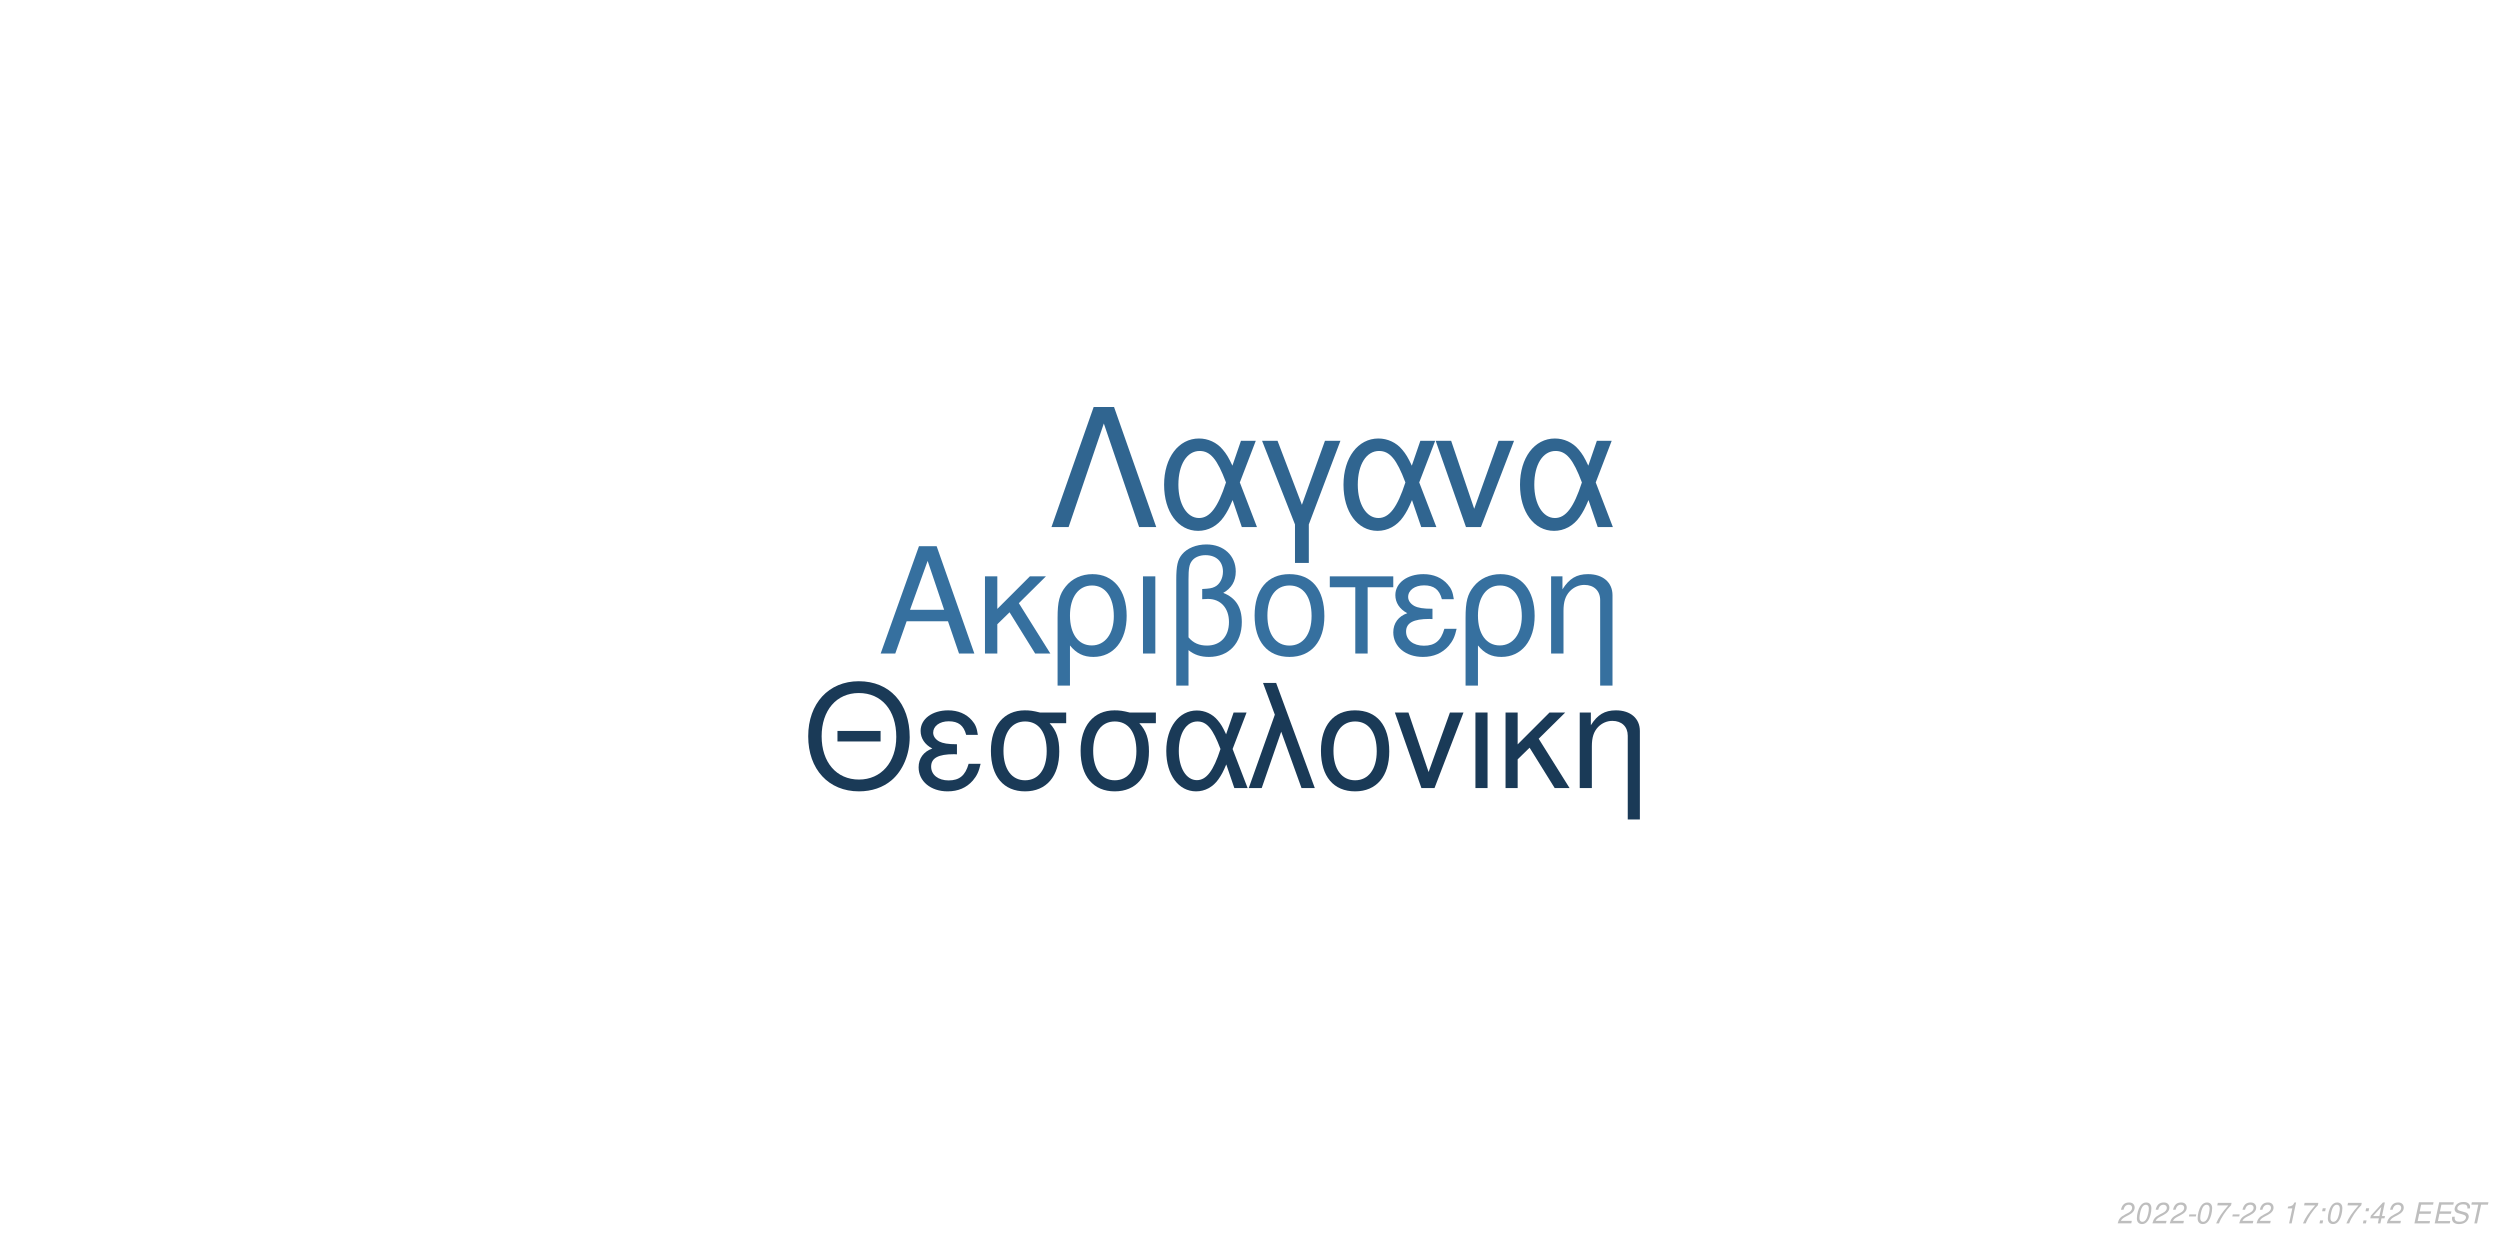
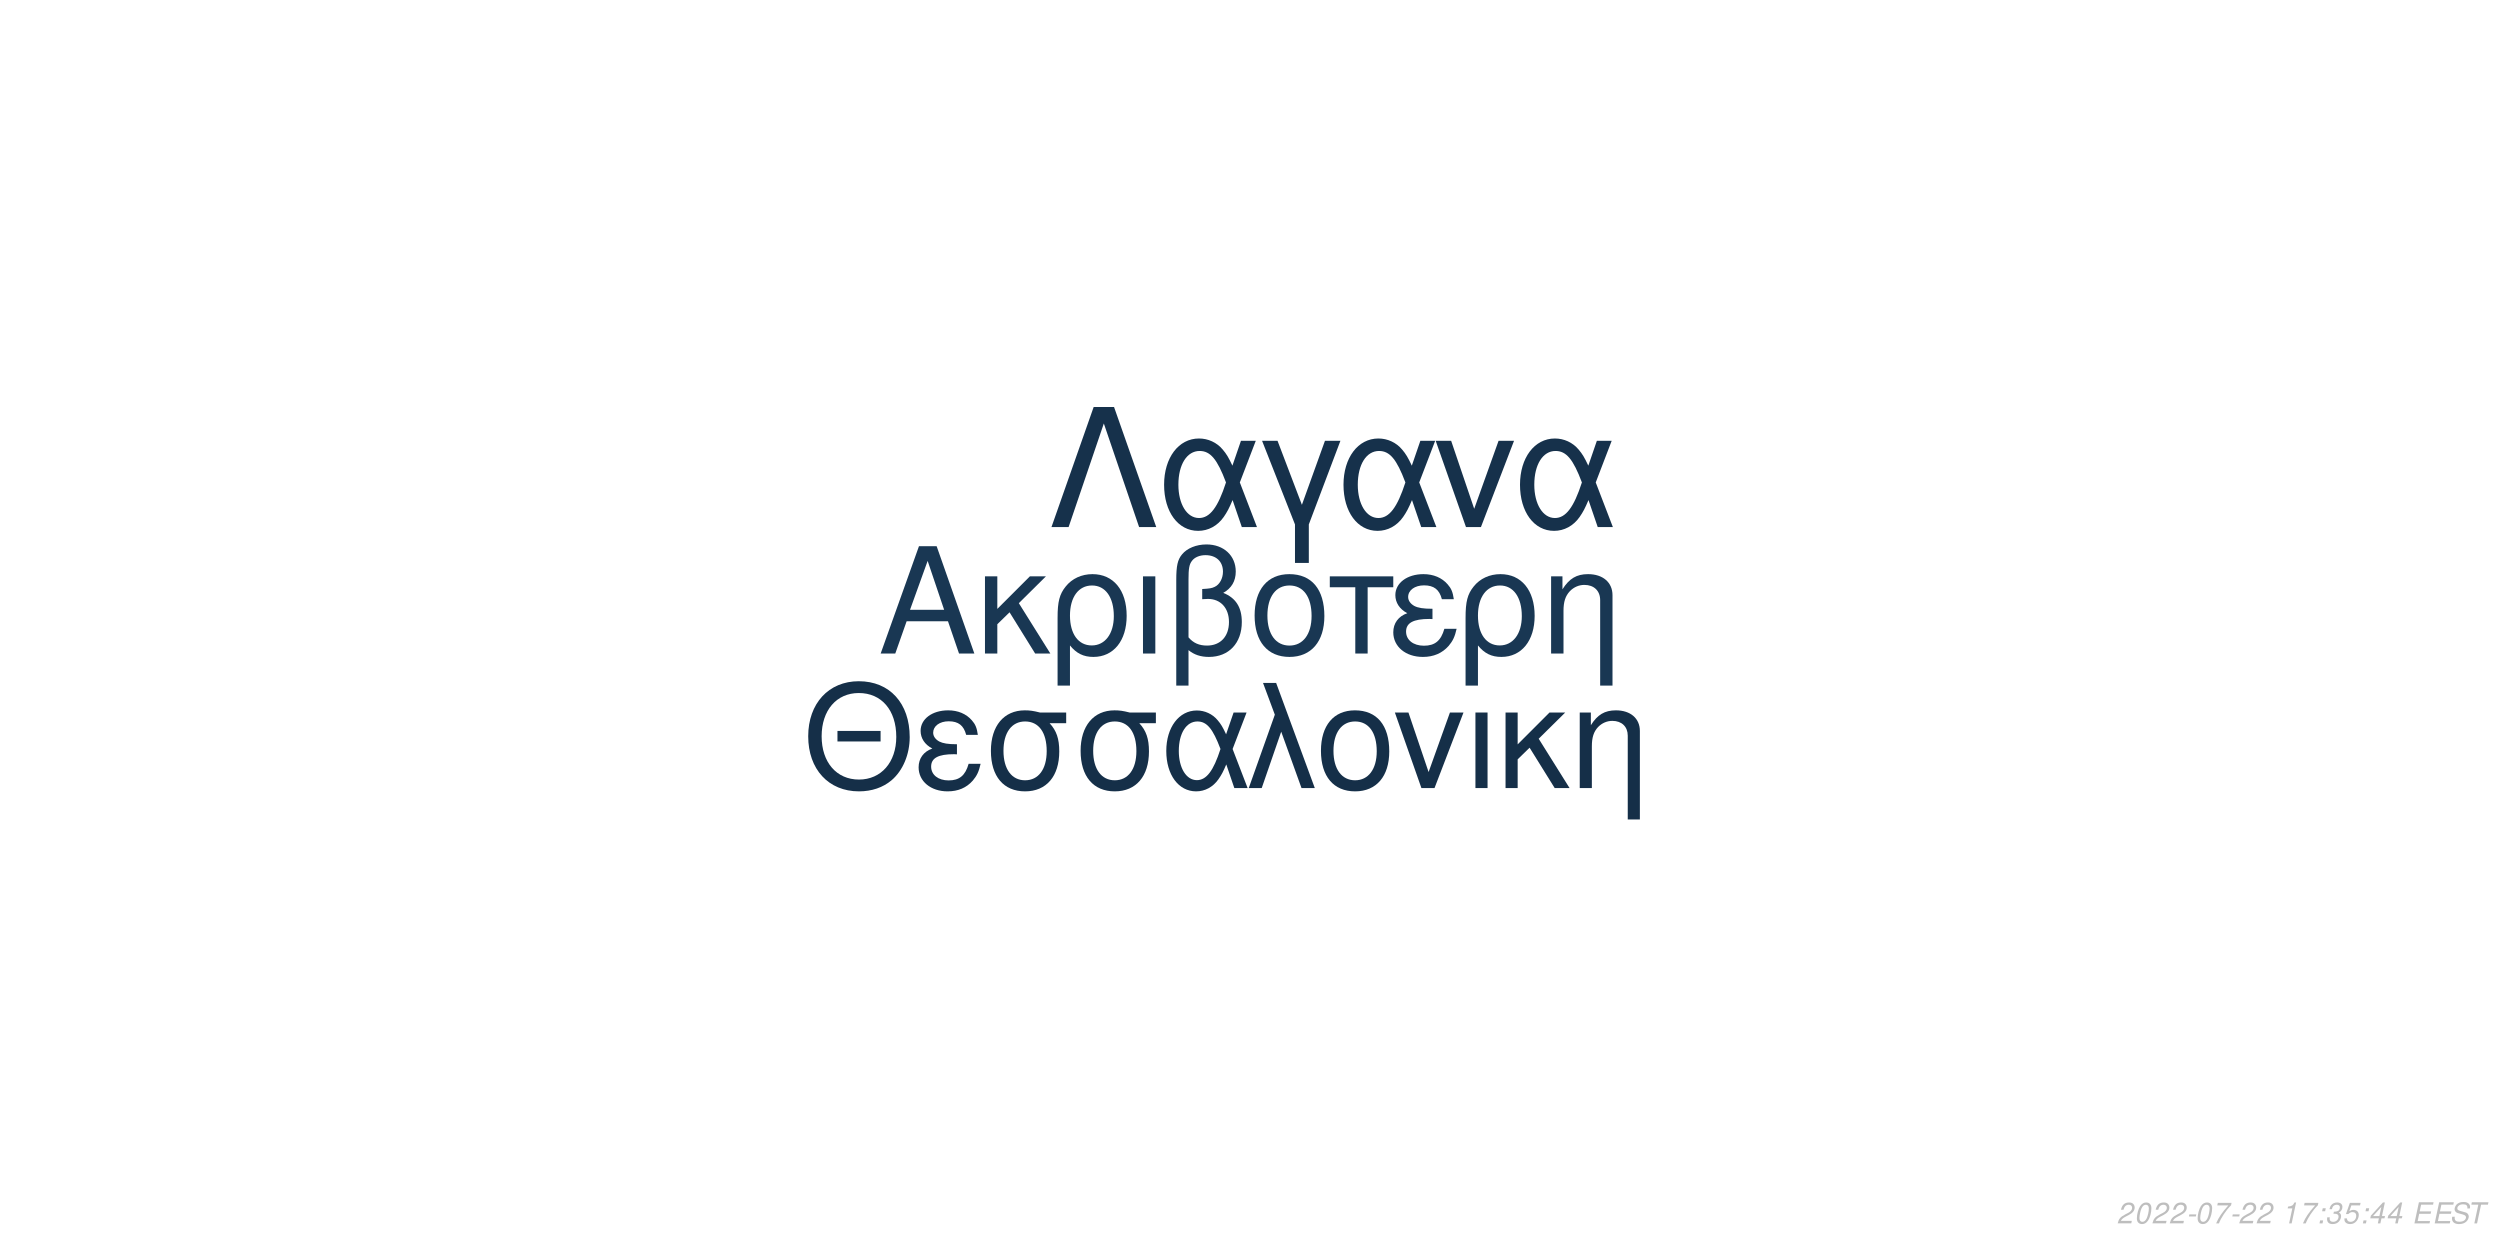
<svg xmlns="http://www.w3.org/2000/svg" xmlns:xlink="http://www.w3.org/1999/xlink" width="864pt" height="432pt" viewBox="0 0 864 432" version="1.1">
  <defs>
    <g>
      <symbol overflow="visible" id="glyph0-0">
        <path style="stroke:none;" d="" />
      </symbol>
      <symbol overflow="visible" id="glyph0-1">
        <path style="stroke:none;" d="M 24.125 -11.141 L 27.938 0 L 33.234 0 L 20.203 -37.094 L 14.094 -37.094 L 0.859 0 L 5.906 0 L 9.828 -11.141 Z M 22.797 -15.109 L 11 -15.109 L 17.094 -32.016 Z M 22.797 -15.109 " />
      </symbol>
      <symbol overflow="visible" id="glyph0-2">
        <path style="stroke:none;" d="M 7.172 -15.422 L 7.172 -26.672 L 2.906 -26.672 L 2.906 0 L 7.172 0 L 7.172 -10.125 L 11.406 -14.25 L 20.25 0 L 25.5 0 L 14.609 -17.406 L 23.969 -26.672 L 18.422 -26.672 Z M 7.172 -15.422 " />
      </symbol>
      <symbol overflow="visible" id="glyph0-3">
        <path style="stroke:none;" d="M 3 11.094 L 7.281 11.094 L 7.281 -2.797 C 9.516 -0.047 11.953 1.172 15.375 1.172 C 22.344 1.172 26.875 -4.422 26.875 -13.031 C 26.875 -21.891 22.297 -27.438 15.062 -27.438 C 11.297 -27.438 7.984 -25.906 5.797 -23.156 C 3.672 -20.516 3 -17.969 3 -12.359 Z M 14.906 -23.516 C 19.547 -23.516 22.438 -19.438 22.438 -12.922 C 22.438 -6.812 19.391 -2.797 14.812 -2.797 C 10.172 -2.797 7.281 -6.766 7.281 -13.125 C 7.281 -19.484 10.234 -23.516 14.906 -23.516 Z M 14.906 -23.516 " />
      </symbol>
      <symbol overflow="visible" id="glyph0-4">
        <path style="stroke:none;" d="M 3.516 0 L 7.781 0 L 7.781 -26.672 L 3.516 -26.672 Z M 3.516 0 " />
      </symbol>
      <symbol overflow="visible" id="glyph0-5">
        <path style="stroke:none;" d="M 4.016 11.094 L 8.25 11.094 L 8.25 -1.172 C 10.172 0.406 12.422 1.172 15.312 1.172 C 22.188 1.172 26.672 -3.609 26.672 -10.891 C 26.672 -15.984 24.578 -19.234 20.25 -20.969 C 23.109 -22.547 24.578 -25.031 24.578 -28.344 C 24.578 -33.844 20.406 -37.703 14.453 -37.703 C 10.938 -37.703 7.734 -36.391 6 -34.25 C 4.484 -32.422 4.016 -30.328 4.016 -25.391 Z M 8.25 -25.656 C 8.25 -29.359 8.5 -30.844 9.469 -32.062 C 10.375 -33.281 12.156 -34 14.094 -34 C 17.812 -34 20.156 -31.812 20.156 -28.297 C 20.156 -25.953 18.984 -23.812 17.297 -23.047 C 16.281 -22.547 15.469 -22.438 12.984 -22.297 L 12.984 -18.781 C 13.734 -18.828 14.344 -18.875 14.969 -18.875 C 19.344 -18.875 22.234 -15.719 22.234 -10.891 C 22.234 -5.906 19.281 -2.75 14.656 -2.75 C 11.953 -2.75 9.922 -3.609 8.25 -5.594 Z M 8.25 -25.656 " />
      </symbol>
      <symbol overflow="visible" id="glyph0-6">
        <path style="stroke:none;" d="M 14.094 -27.438 C 6.562 -27.438 2.094 -22.094 2.094 -13.125 C 2.094 -4.125 6.562 1.172 14.141 1.172 C 21.672 1.172 26.203 -4.172 26.203 -12.922 C 26.203 -22.188 21.828 -27.438 14.094 -27.438 Z M 14.141 -23.516 C 18.938 -23.516 21.781 -19.594 21.781 -12.984 C 21.781 -6.672 18.828 -2.75 14.141 -2.75 C 9.422 -2.75 6.516 -6.672 6.516 -13.125 C 6.516 -19.594 9.422 -23.516 14.141 -23.516 Z M 14.141 -23.516 " />
      </symbol>
      <symbol overflow="visible" id="glyph0-7">
        <path style="stroke:none;" d="M 7.891 0 L 12.156 0 L 12.156 -22.906 L 21.016 -22.906 L 21.016 -26.672 L -0.922 -26.672 L -0.922 -22.906 L 7.891 -22.906 Z M 7.891 0 " />
      </symbol>
      <symbol overflow="visible" id="glyph0-8">
        <path style="stroke:none;" d="M 14.562 -15.469 C 11.344 -15.469 9.562 -15.781 8.297 -16.438 C 6.922 -17.203 6.156 -18.328 6.156 -19.547 C 6.156 -21.891 8.453 -23.562 11.656 -23.562 C 15.062 -23.562 16.953 -22.094 17.812 -18.781 L 21.938 -18.781 C 21.578 -21.266 21.062 -22.5 19.797 -23.922 C 17.812 -26.203 14.906 -27.438 11.453 -27.438 C 5.797 -27.438 1.734 -24.375 1.734 -20.203 C 1.734 -17.609 3.156 -15.375 5.859 -13.938 C 2.797 -12.875 1.016 -10.484 1.016 -7.328 C 1.016 -2.391 5.297 1.172 11.25 1.172 C 14.969 1.172 17.906 -0.109 20.156 -2.641 C 21.578 -4.328 22.297 -5.797 22.906 -8.547 L 18.672 -8.547 C 17.5 -4.422 15.422 -2.703 11.609 -2.703 C 7.938 -2.703 5.438 -4.688 5.438 -7.578 C 5.438 -10.578 7.938 -11.953 13.484 -11.953 C 13.641 -11.953 14.094 -11.953 14.562 -11.906 Z M 14.562 -15.469 " />
      </symbol>
      <symbol overflow="visible" id="glyph0-9">
        <path style="stroke:none;" d="M 3.562 -26.672 L 3.562 0 L 7.844 0 L 7.844 -14.703 C 7.844 -17.906 8.5 -19.891 10.031 -21.531 C 11.406 -22.953 13.188 -23.719 15.062 -23.719 C 18.375 -23.719 20.516 -21.672 20.516 -18.469 L 20.516 11.094 L 24.781 11.094 L 24.781 -20.156 C 24.781 -24.578 21.469 -27.438 16.328 -27.438 C 12.359 -27.438 9.828 -25.906 7.484 -22.188 L 7.484 -26.672 Z M 3.562 -26.672 " />
      </symbol>
      <symbol overflow="visible" id="glyph1-0">
        <path style="stroke:none;" d="" />
      </symbol>
      <symbol overflow="visible" id="glyph1-1">
        <path style="stroke:none;" d="M 26.859 -19.734 L 11.953 -19.734 L 11.953 -16.094 L 26.859 -16.094 Z M 19.328 -36.922 C 8.922 -36.922 1.844 -29.25 1.844 -17.891 C 1.844 -6.484 8.875 1.141 19.391 1.141 C 23.812 1.141 27.703 -0.203 30.641 -2.688 C 34.578 -6.031 36.922 -11.656 36.922 -17.594 C 36.922 -29.297 30 -36.922 19.328 -36.922 Z M 19.328 -32.844 C 27.203 -32.844 32.281 -26.906 32.281 -17.688 C 32.281 -8.922 27.062 -2.938 19.391 -2.938 C 11.609 -2.938 6.484 -8.922 6.484 -17.891 C 6.484 -26.859 11.609 -32.844 19.328 -32.844 Z M 19.328 -32.844 " />
      </symbol>
      <symbol overflow="visible" id="glyph1-2">
        <path style="stroke:none;" d="M 14.25 -15.141 C 11.109 -15.141 9.375 -15.453 8.125 -16.094 C 6.781 -16.844 6.031 -17.938 6.031 -19.141 C 6.031 -21.422 8.266 -23.078 11.406 -23.078 C 14.75 -23.078 16.594 -21.625 17.438 -18.391 L 21.469 -18.391 C 21.125 -20.828 20.625 -22.031 19.391 -23.422 C 17.438 -25.656 14.594 -26.859 11.219 -26.859 C 5.688 -26.859 1.688 -23.875 1.688 -19.781 C 1.688 -17.234 3.094 -15.047 5.734 -13.656 C 2.734 -12.609 1 -10.266 1 -7.172 C 1 -2.344 5.188 1.141 11.016 1.141 C 14.656 1.141 17.547 -0.094 19.734 -2.594 C 21.125 -4.234 21.828 -5.688 22.422 -8.375 L 18.281 -8.375 C 17.141 -4.328 15.094 -2.641 11.359 -2.641 C 7.766 -2.641 5.328 -4.578 5.328 -7.422 C 5.328 -10.359 7.766 -11.703 13.203 -11.703 C 13.359 -11.703 13.797 -11.703 14.25 -11.656 Z M 14.25 -15.141 " />
      </symbol>
      <symbol overflow="visible" id="glyph1-3">
        <path style="stroke:none;" d="M 29 -26.109 L 19.938 -26.109 C 17.594 -26.703 16.438 -26.859 14.703 -26.859 C 7.469 -26.859 2.984 -21.469 2.984 -12.859 C 2.984 -4.031 7.375 1.141 14.797 1.141 C 22.172 1.141 26.609 -4.078 26.609 -12.656 C 26.609 -17.047 25.656 -19.828 23.266 -22.422 L 29 -22.422 Z M 14.797 -23.016 C 19.531 -23.016 22.266 -19.234 22.266 -12.75 C 22.266 -6.531 19.438 -2.688 14.797 -2.688 C 10.172 -2.688 7.328 -6.531 7.328 -12.859 C 7.328 -19.188 10.172 -23.016 14.797 -23.016 Z M 14.797 -23.016 " />
      </symbol>
      <symbol overflow="visible" id="glyph1-4">
        <path style="stroke:none;" d="M 29.344 -26.109 L 24.859 -26.109 L 22.266 -18.578 C 21.125 -21.031 20.484 -22.125 19.328 -23.469 C 17.547 -25.609 14.906 -26.812 12.156 -26.812 C 5.984 -26.812 1.594 -20.984 1.594 -12.812 C 1.594 -4.578 5.828 1.141 11.906 1.141 C 14.953 1.141 17.734 -0.344 19.625 -3.047 C 20.672 -4.531 21.281 -5.688 22.328 -8.172 L 25.109 0 L 29.703 0 L 24.516 -13.5 Z M 20.328 -13.5 C 17.891 -5.922 15.453 -2.734 12.156 -2.734 C 8.516 -2.734 5.922 -6.922 5.922 -12.812 C 5.922 -18.938 8.516 -23.016 12.359 -23.016 C 15.594 -23.016 17.688 -20.531 20.328 -13.5 Z M 20.328 -13.5 " />
      </symbol>
      <symbol overflow="visible" id="glyph1-5">
        <path style="stroke:none;" d="M 1.094 0 L 5.578 0 L 12.312 -19.484 L 19.328 0 L 23.922 0 L 10.562 -36.328 L 6.031 -36.328 L 10.109 -25.359 Z M 1.094 0 " />
      </symbol>
      <symbol overflow="visible" id="glyph1-6">
        <path style="stroke:none;" d="M 13.797 -26.859 C 6.422 -26.859 2.047 -21.625 2.047 -12.859 C 2.047 -4.031 6.422 1.141 13.859 1.141 C 21.234 1.141 25.656 -4.078 25.656 -12.656 C 25.656 -21.719 21.375 -26.859 13.797 -26.859 Z M 13.859 -23.016 C 18.531 -23.016 21.328 -19.188 21.328 -12.703 C 21.328 -6.531 18.438 -2.688 13.859 -2.688 C 9.219 -2.688 6.375 -6.531 6.375 -12.859 C 6.375 -19.188 9.219 -23.016 13.859 -23.016 Z M 13.859 -23.016 " />
      </symbol>
      <symbol overflow="visible" id="glyph1-7">
        <path style="stroke:none;" d="M 14.297 0 L 24.312 -26.109 L 19.625 -26.109 L 12.25 -5.531 L 5.281 -26.109 L 0.594 -26.109 L 9.766 0 Z M 14.297 0 " />
      </symbol>
      <symbol overflow="visible" id="glyph1-8">
        <path style="stroke:none;" d="M 3.438 0 L 7.625 0 L 7.625 -26.109 L 3.438 -26.109 Z M 3.438 0 " />
      </symbol>
      <symbol overflow="visible" id="glyph1-9">
        <path style="stroke:none;" d="M 7.031 -15.094 L 7.031 -26.109 L 2.844 -26.109 L 2.844 0 L 7.031 0 L 7.031 -9.922 L 11.156 -13.953 L 19.828 0 L 24.969 0 L 14.297 -17.047 L 23.469 -26.109 L 18.031 -26.109 Z M 7.031 -15.094 " />
      </symbol>
      <symbol overflow="visible" id="glyph1-10">
        <path style="stroke:none;" d="M 3.484 -26.109 L 3.484 0 L 7.672 0 L 7.672 -14.406 C 7.672 -17.547 8.328 -19.484 9.812 -21.078 C 11.156 -22.469 12.906 -23.219 14.75 -23.219 C 17.984 -23.219 20.078 -21.234 20.078 -18.094 L 20.078 10.859 L 24.266 10.859 L 24.266 -19.734 C 24.266 -24.062 21.031 -26.859 16 -26.859 C 12.109 -26.859 9.609 -25.359 7.328 -21.719 L 7.328 -26.109 Z M 3.484 -26.109 " />
      </symbol>
      <symbol overflow="visible" id="glyph2-0">
        <path style="stroke:none;" d="" />
      </symbol>
      <symbol overflow="visible" id="glyph2-1">
        <path style="stroke:none;" d="M 22.531 -41.484 L 15.484 -41.484 L 0.906 0 L 6.828 0 L 19 -35.797 L 31.188 0 L 37.109 0 Z M 22.531 -41.484 " />
      </symbol>
      <symbol overflow="visible" id="glyph2-2">
        <path style="stroke:none;" d="M 33.516 -29.812 L 28.391 -29.812 L 25.438 -21.219 C 24.125 -24.016 23.391 -25.266 22.078 -26.797 C 20.031 -29.25 17.016 -30.609 13.891 -30.609 C 6.828 -30.609 1.828 -23.953 1.828 -14.625 C 1.828 -5.234 6.656 1.312 13.594 1.312 C 17.078 1.312 20.266 -0.391 22.422 -3.469 C 23.609 -5.172 24.297 -6.484 25.5 -9.328 L 28.688 0 L 33.922 0 L 28 -15.422 Z M 23.219 -15.422 C 20.422 -6.766 17.641 -3.125 13.891 -3.125 C 9.734 -3.125 6.766 -7.906 6.766 -14.625 C 6.766 -21.625 9.734 -26.297 14.109 -26.297 C 17.812 -26.297 20.203 -23.453 23.219 -15.422 Z M 23.219 -15.422 " />
      </symbol>
      <symbol overflow="visible" id="glyph2-3">
        <path style="stroke:none;" d="M 12.062 12.406 L 16.844 12.406 L 16.844 -0.906 L 27.766 -29.812 L 22.422 -29.812 L 14.453 -7.688 L 6.031 -29.812 L 0.688 -29.812 L 12.062 -0.906 Z M 12.062 12.406 " />
      </symbol>
      <symbol overflow="visible" id="glyph2-4">
        <path style="stroke:none;" d="M 16.328 0 L 27.766 -29.812 L 22.422 -29.812 L 14 -6.312 L 6.031 -29.812 L 0.688 -29.812 L 11.156 0 Z M 16.328 0 " />
      </symbol>
      <symbol overflow="visible" id="glyph3-0">
        <path style="stroke:none;" d="" />
      </symbol>
      <symbol overflow="visible" id="glyph3-1">
        <path style="stroke:none;" d="M 5.234 -0.875 L 1.469 -0.875 C 1.641 -1.375 2.203 -1.891 3.109 -2.344 L 4.234 -2.938 C 5.562 -3.625 6.219 -4.469 6.219 -5.484 C 6.219 -5.938 6.062 -6.359 5.797 -6.656 C 5.469 -7.047 4.984 -7.234 4.312 -7.234 C 2.766 -7.234 1.891 -6.453 1.484 -4.734 L 2.375 -4.734 C 2.484 -5.188 2.609 -5.484 2.797 -5.75 C 3.094 -6.203 3.609 -6.453 4.188 -6.453 C 4.891 -6.453 5.344 -6.031 5.344 -5.375 C 5.344 -4.703 4.859 -4.094 4.016 -3.656 L 2.984 -3.125 C 1.234 -2.188 0.797 -1.656 0.344 -0.016 L 5.047 -0.016 Z M 5.234 -0.875 " />
      </symbol>
      <symbol overflow="visible" id="glyph3-2">
        <path style="stroke:none;" d="M 4.203 -7.234 C 3.375 -7.234 2.688 -6.812 2.125 -5.984 C 1.484 -5.047 0.984 -3.188 0.984 -1.734 C 0.984 -1.109 1.172 -0.562 1.484 -0.266 C 1.797 0.047 2.281 0.234 2.766 0.234 C 3.625 0.234 4.281 -0.156 4.859 -1.016 C 5.516 -1.953 6 -3.797 6 -5.266 C 6 -6.5 5.328 -7.234 4.203 -7.234 Z M 4.094 -6.453 C 4.734 -6.453 5.125 -5.984 5.125 -5.156 C 5.125 -4.203 4.781 -2.625 4.406 -1.812 C 3.984 -0.938 3.516 -0.547 2.875 -0.547 C 2.25 -0.547 1.875 -1.031 1.875 -1.828 C 1.875 -2.797 2.203 -4.344 2.594 -5.203 C 2.984 -6.047 3.453 -6.453 4.094 -6.453 Z M 4.094 -6.453 " />
      </symbol>
      <symbol overflow="visible" id="glyph3-3">
        <path style="stroke:none;" d="M 3.516 -3.125 L 1.125 -3.125 L 0.969 -2.406 L 3.359 -2.406 Z M 3.516 -3.125 " />
      </symbol>
      <symbol overflow="visible" id="glyph3-4">
        <path style="stroke:none;" d="M 6.703 -7.094 L 1.953 -7.094 L 1.766 -6.219 L 5.594 -6.219 C 3.344 -3.688 2.266 -2.109 1.375 0 L 2.344 0 C 3.031 -1.906 4.828 -4.594 6.547 -6.281 Z M 6.703 -7.094 " />
      </symbol>
      <symbol overflow="visible" id="glyph3-5">
        <path style="stroke:none;" d="" />
      </symbol>
      <symbol overflow="visible" id="glyph3-6">
        <path style="stroke:none;" d="M 3.703 -5.188 L 2.594 0 L 3.469 0 L 5.016 -7.234 L 4.438 -7.234 C 3.906 -6.156 3.688 -6.016 2.234 -5.812 L 2.109 -5.188 Z M 3.703 -5.188 " />
      </symbol>
      <symbol overflow="visible" id="glyph3-7">
        <path style="stroke:none;" d="M 2.359 -1.031 L 1.312 -1.031 L 1.094 0 L 2.141 0 Z M 3.266 -5.234 L 2.219 -5.234 L 2 -4.203 L 3.047 -4.203 Z M 3.266 -5.234 " />
      </symbol>
      <symbol overflow="visible" id="glyph3-8">
+         <path style="stroke:none;" d="M 2.922 -3.312 C 3.125 -3.344 3.234 -3.344 3.375 -3.344 C 4.203 -3.344 4.688 -3 4.688 -2.406 C 4.688 -1.312 3.906 -0.547 2.781 -0.547 C 2.047 -0.547 1.594 -0.938 1.594 -1.562 C 1.594 -1.719 1.609 -1.844 1.656 -2.094 L 0.766 -2.094 C 0.734 -1.797 0.719 -1.641 0.719 -1.469 C 0.719 -0.375 1.406 0.234 2.641 0.234 C 3.547 0.234 4.297 -0.078 4.812 -0.656 C 5.266 -1.156 5.562 -1.875 5.562 -2.547 C 5.562 -3.125 5.344 -3.453 4.797 -3.734 C 5.641 -4.234 6.016 -4.844 6.016 -5.734 C 6.016 -6.656 5.312 -7.234 4.203 -7.234 C 3.375 -7.234 2.672 -6.938 2.188 -6.375 C 1.891 -6.031 1.703 -5.641 1.516 -4.906 L 2.391 -4.906 C 2.5 -5.359 2.594 -5.594 2.734 -5.812 C 3.047 -6.234 3.516 -6.453 4.078 -6.453 C 4.734 -6.453 5.141 -6.125 5.141 -5.578 C 5.141 -5.188 5.016 -4.797 4.797 -4.547 C 4.516 -4.234 4 -4.062 3.266 -4.062 L 3.078 -4.062 Z M 2.922 -3.312 " />
+       </symbol>
+       <symbol overflow="visible" id="glyph3-9">
+         <path style="stroke:none;" d="M 6.297 -7.094 L 2.594 -7.094 L 1.234 -3.234 L 2.047 -3.234 C 2.656 -3.766 2.938 -3.906 3.531 -3.906 C 4.328 -3.906 4.797 -3.453 4.797 -2.688 C 4.797 -1.438 3.969 -0.547 2.828 -0.547 C 2.031 -0.547 1.609 -0.938 1.578 -1.734 L 0.703 -1.734 L 0.703 -1.516 C 0.703 -0.938 0.844 -0.547 1.188 -0.266 C 1.562 0.062 2.078 0.234 2.703 0.234 C 3.656 0.234 4.391 -0.156 4.984 -0.922 C 5.422 -1.5 5.672 -2.234 5.672 -2.953 C 5.672 -4 4.938 -4.672 3.812 -4.672 C 3.328 -4.672 2.906 -4.547 2.406 -4.234 L 3.109 -6.219 L 6.109 -6.219 Z M 6.297 -7.094 " />
+       </symbol>
+       <symbol overflow="visible" id="glyph3-10">
        <path style="stroke:none;" d="M 3.625 -1.75 L 3.266 0 L 4.141 0 L 4.516 -1.75 L 5.562 -1.75 L 5.734 -2.531 L 4.688 -2.531 L 5.688 -7.234 L 5.016 -7.234 L 0.844 -2.672 L 0.641 -1.75 Z M 3.797 -2.531 L 1.594 -2.531 L 4.469 -5.703 Z M 3.797 -2.531 " />
      </symbol>
-       <symbol overflow="visible" id="glyph3-9">
+       <symbol overflow="visible" id="glyph3-11">
        <path style="stroke:none;" d="M 2.547 -3.312 L 6.5 -3.312 L 6.688 -4.141 L 2.719 -4.141 L 3.219 -6.469 L 7.344 -6.469 L 7.516 -7.297 L 2.453 -7.297 L 0.906 0 L 6.125 0 L 6.297 -0.812 L 2.016 -0.812 Z M 2.547 -3.312 " />
      </symbol>
-       <symbol overflow="visible" id="glyph3-10">
+       <symbol overflow="visible" id="glyph3-12">
        <path style="stroke:none;" d="M 7.062 -5.156 C 7.125 -5.438 7.141 -5.562 7.141 -5.703 C 7.141 -6.156 6.938 -6.594 6.594 -6.891 C 6.188 -7.25 5.656 -7.406 4.875 -7.406 C 3.844 -7.406 3.047 -7.125 2.5 -6.562 C 2.094 -6.141 1.781 -5.438 1.781 -4.922 C 1.781 -4.297 2.219 -3.766 2.891 -3.562 L 4.594 -3.094 C 5.406 -2.859 5.734 -2.578 5.734 -2.094 C 5.734 -1.781 5.547 -1.406 5.266 -1.141 C 4.844 -0.766 4.266 -0.578 3.453 -0.578 C 2.328 -0.578 1.812 -0.984 1.812 -1.906 C 1.812 -2.047 1.812 -2.125 1.844 -2.312 L 0.984 -2.312 C 0.906 -2.062 0.891 -1.906 0.891 -1.688 C 0.891 -0.484 1.797 0.234 3.297 0.234 C 4.359 0.234 5.234 -0.062 5.812 -0.609 C 6.344 -1.078 6.688 -1.797 6.688 -2.375 C 6.688 -2.641 6.609 -2.906 6.453 -3.156 C 6.234 -3.5 5.938 -3.703 5.469 -3.828 L 3.75 -4.312 C 2.984 -4.547 2.734 -4.734 2.734 -5.188 C 2.734 -5.547 2.875 -5.844 3.188 -6.109 C 3.547 -6.438 4.031 -6.594 4.703 -6.594 C 5.266 -6.594 5.688 -6.484 5.906 -6.297 C 6.094 -6.125 6.219 -5.797 6.219 -5.516 C 6.219 -5.422 6.203 -5.344 6.188 -5.156 Z M 7.062 -5.156 " />
      </symbol>
-       <symbol overflow="visible" id="glyph3-11">
+       <symbol overflow="visible" id="glyph3-13">
        <path style="stroke:none;" d="M 4.938 -6.469 L 7.312 -6.469 L 7.484 -7.297 L 1.75 -7.297 L 1.578 -6.469 L 3.984 -6.469 L 2.609 0 L 3.547 0 Z M 4.938 -6.469 " />
      </symbol>
    </g>
  </defs>
  <g id="surface1">
    <rect x="0" y="0" width="864" height="432" style="fill:rgb(100%,100%,100%);fill-opacity:1;stroke:none;" />
-     <g style="fill:rgb(21.176%,43.922%,62.353%);fill-opacity:1;">
+     <g style="fill:rgb(9.804%,21.569%,32.549%);fill-opacity:1;">
      <use xlink:href="#glyph0-1" x="303.5" y="225.861" />
      <use xlink:href="#glyph0-2" x="337.5" y="225.861" />
      <use xlink:href="#glyph0-3" x="362.5" y="225.861" />
      <use xlink:href="#glyph0-4" x="391.5" y="225.861" />
      <use xlink:href="#glyph0-5" x="402.5" y="225.861" />
      <use xlink:href="#glyph0-6" x="431.5" y="225.861" />
      <use xlink:href="#glyph0-7" x="460.5" y="225.861" />
      <use xlink:href="#glyph0-8" x="480.5" y="225.861" />
      <use xlink:href="#glyph0-3" x="503.5" y="225.861" />
      <use xlink:href="#glyph0-9" x="532.5" y="225.861" />
    </g>
-     <g style="fill:rgb(10.196%,22.745%,34.118%);fill-opacity:1;">
+     <g style="fill:rgb(8.235%,18.431%,28.235%);fill-opacity:1;">
      <use xlink:href="#glyph1-1" x="277.473" y="272.354" />
      <use xlink:href="#glyph1-2" x="316.473" y="272.354" />
      <use xlink:href="#glyph1-3" x="339.473" y="272.354" />
      <use xlink:href="#glyph1-3" x="370.473" y="272.354" />
      <use xlink:href="#glyph1-4" x="401.473" y="272.354" />
      <use xlink:href="#glyph1-5" x="430.473" y="272.354" />
      <use xlink:href="#glyph1-6" x="454.473" y="272.354" />
      <use xlink:href="#glyph1-7" x="481.473" y="272.354" />
      <use xlink:href="#glyph1-8" x="506.473" y="272.354" />
      <use xlink:href="#glyph1-9" x="517.473" y="272.354" />
      <use xlink:href="#glyph1-10" x="542.473" y="272.354" />
    </g>
-     <g style="fill:rgb(18.824%,39.608%,56.471%);fill-opacity:1;">
+     <g style="fill:rgb(8.627%,19.216%,29.412%);fill-opacity:1;">
      <use xlink:href="#glyph2-1" x="362.484" y="182.152" />
      <use xlink:href="#glyph2-2" x="400.484" y="182.152" />
      <use xlink:href="#glyph2-3" x="435.484" y="182.152" />
      <use xlink:href="#glyph2-2" x="462.484" y="182.152" />
      <use xlink:href="#glyph2-4" x="495.484" y="182.152" />
      <use xlink:href="#glyph2-2" x="523.484" y="182.152" />
    </g>
    <g style="fill:rgb(74.51%,74.51%,74.51%);fill-opacity:1;">
      <use xlink:href="#glyph3-1" x="731.52" y="422.81" />
      <use xlink:href="#glyph3-2" x="737.52" y="422.81" />
      <use xlink:href="#glyph3-1" x="743.52" y="422.81" />
      <use xlink:href="#glyph3-1" x="749.52" y="422.81" />
      <use xlink:href="#glyph3-3" x="755.52" y="422.81" />
      <use xlink:href="#glyph3-2" x="758.52" y="422.81" />
      <use xlink:href="#glyph3-4" x="764.52" y="422.81" />
      <use xlink:href="#glyph3-3" x="770.52" y="422.81" />
      <use xlink:href="#glyph3-1" x="773.52" y="422.81" />
      <use xlink:href="#glyph3-1" x="779.52" y="422.81" />
      <use xlink:href="#glyph3-5" x="785.52" y="422.81" />
      <use xlink:href="#glyph3-6" x="788.52" y="422.81" />
      <use xlink:href="#glyph3-4" x="794.52" y="422.81" />
      <use xlink:href="#glyph3-7" x="800.52" y="422.81" />
-       <use xlink:href="#glyph3-2" x="803.52" y="422.81" />
-       <use xlink:href="#glyph3-4" x="809.52" y="422.81" />
+       <use xlink:href="#glyph3-8" x="803.52" y="422.81" />
+       <use xlink:href="#glyph3-9" x="809.52" y="422.81" />
      <use xlink:href="#glyph3-7" x="815.52" y="422.81" />
-       <use xlink:href="#glyph3-8" x="818.52" y="422.81" />
-       <use xlink:href="#glyph3-1" x="824.52" y="422.81" />
+       <use xlink:href="#glyph3-10" x="818.52" y="422.81" />
+       <use xlink:href="#glyph3-10" x="824.52" y="422.81" />
      <use xlink:href="#glyph3-5" x="830.52" y="422.81" />
-       <use xlink:href="#glyph3-9" x="833.52" y="422.81" />
-       <use xlink:href="#glyph3-9" x="840.52" y="422.81" />
-       <use xlink:href="#glyph3-10" x="846.52" y="422.81" />
-       <use xlink:href="#glyph3-11" x="852.52" y="422.81" />
+       <use xlink:href="#glyph3-11" x="833.52" y="422.81" />
+       <use xlink:href="#glyph3-11" x="840.52" y="422.81" />
+       <use xlink:href="#glyph3-12" x="846.52" y="422.81" />
+       <use xlink:href="#glyph3-13" x="852.52" y="422.81" />
    </g>
  </g>
</svg>
